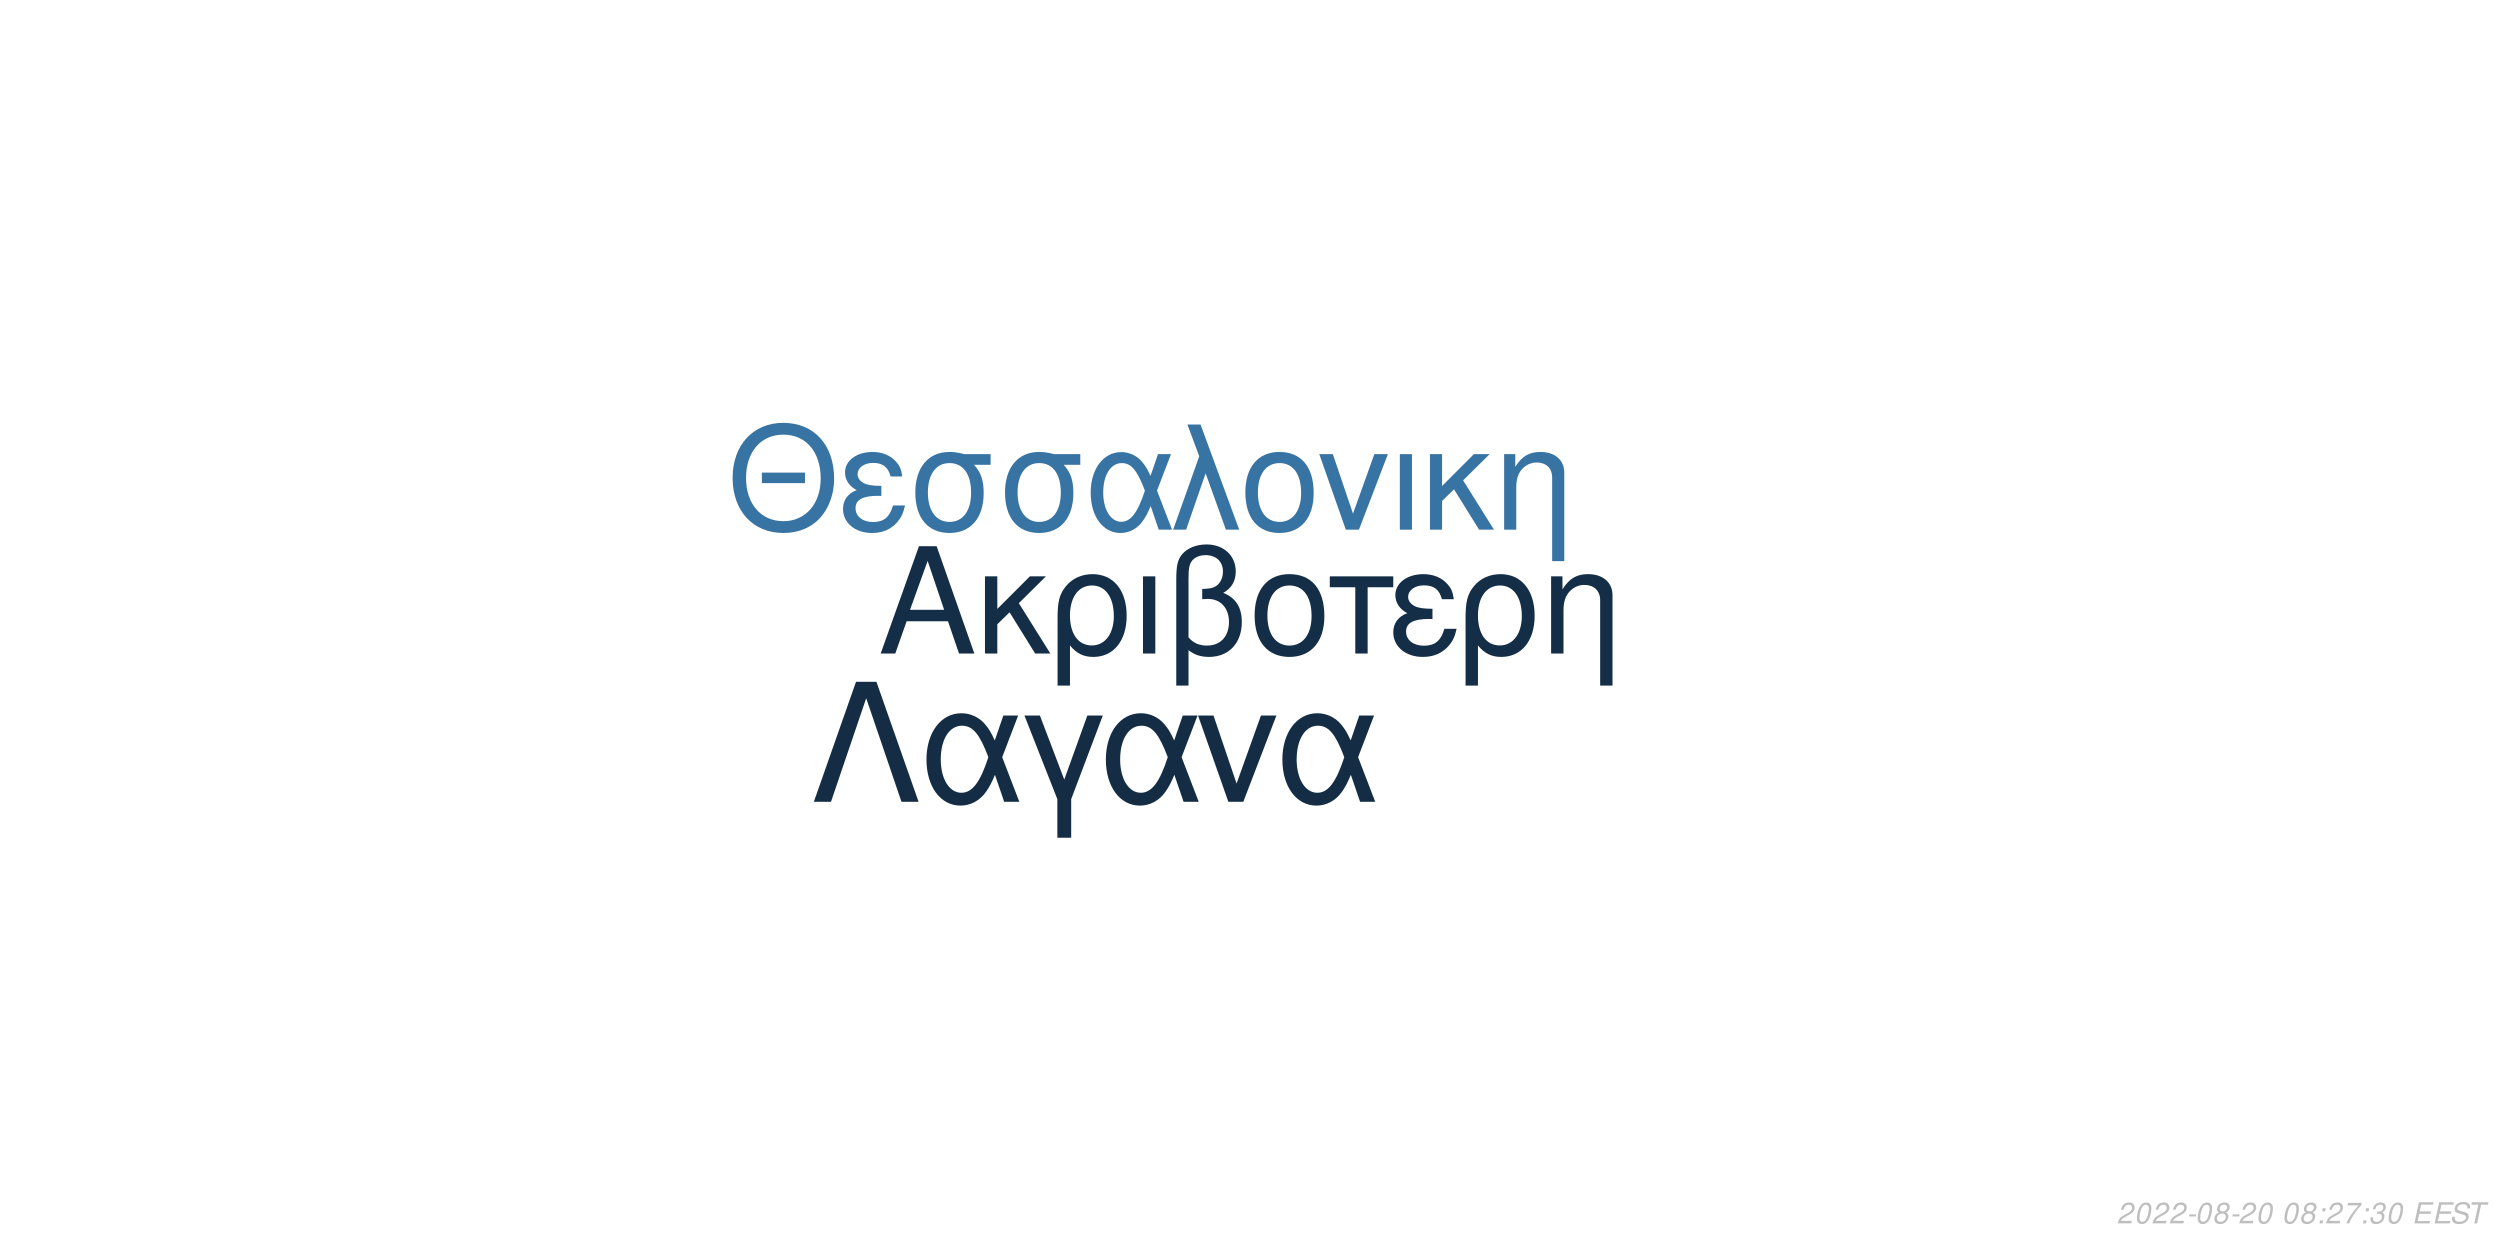
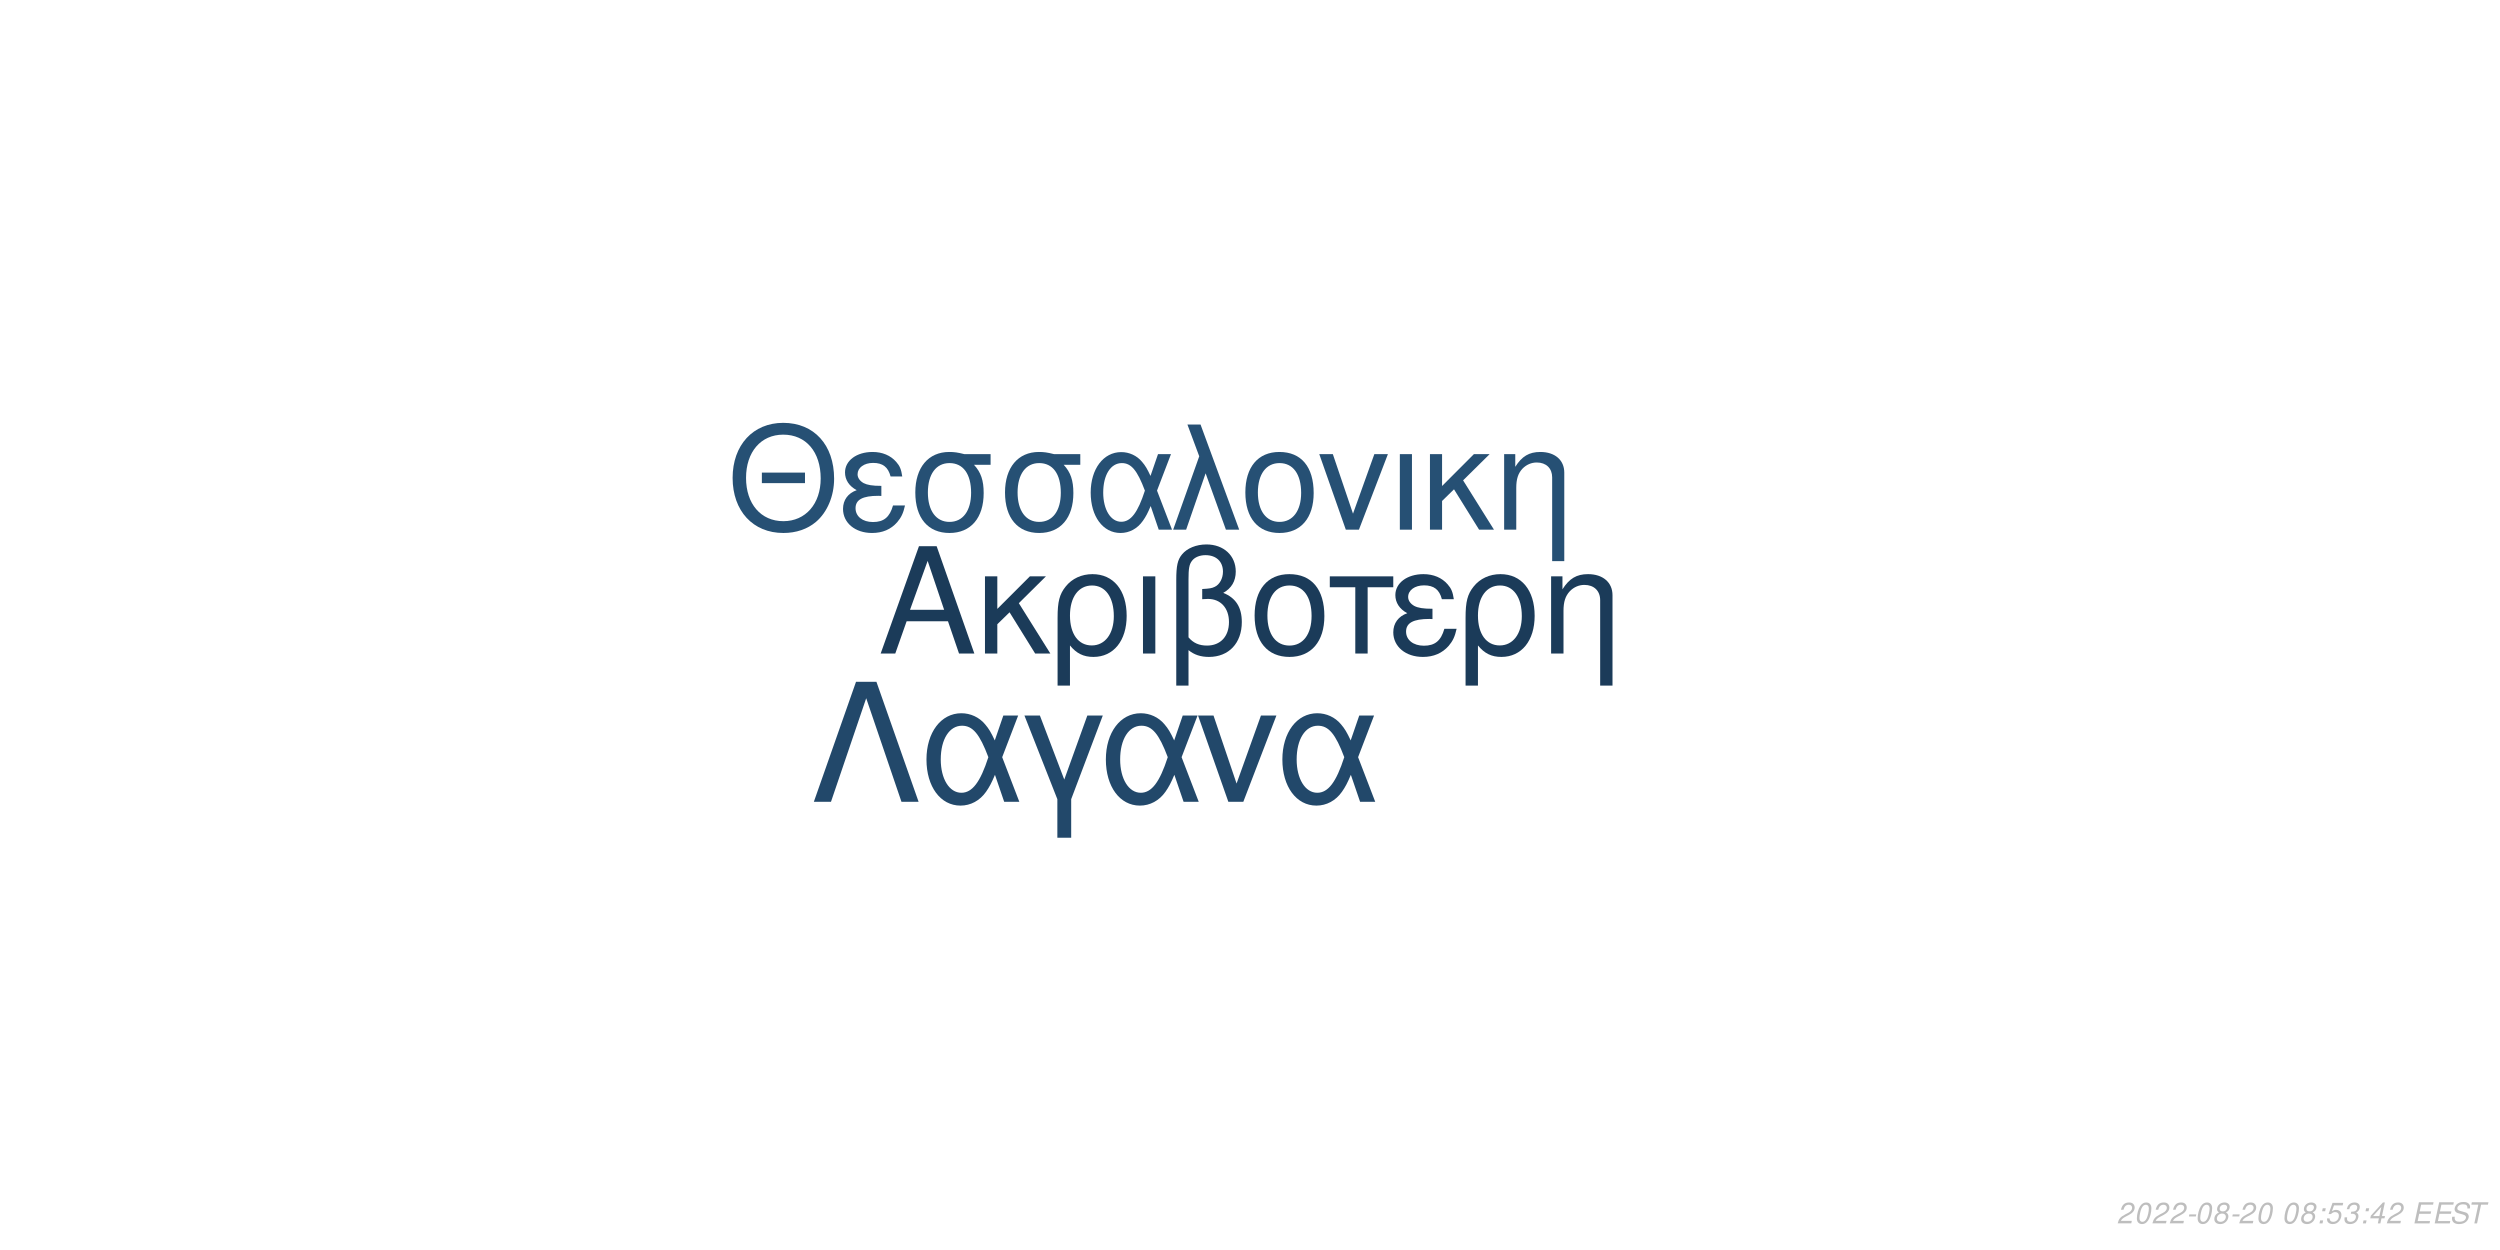
<svg xmlns="http://www.w3.org/2000/svg" xmlns:xlink="http://www.w3.org/1999/xlink" width="864pt" height="432pt" viewBox="0 0 864 432" version="1.1">
  <defs>
    <g>
      <symbol overflow="visible" id="glyph0-0">
        <path style="stroke:none;" d="" />
      </symbol>
      <symbol overflow="visible" id="glyph0-1">
        <path style="stroke:none;" d="M 24.125 -11.141 L 27.938 0 L 33.234 0 L 20.203 -37.094 L 14.094 -37.094 L 0.859 0 L 5.906 0 L 9.828 -11.141 Z M 22.797 -15.109 L 11 -15.109 L 17.094 -32.016 Z M 22.797 -15.109 " />
      </symbol>
      <symbol overflow="visible" id="glyph0-2">
        <path style="stroke:none;" d="M 7.172 -15.422 L 7.172 -26.672 L 2.906 -26.672 L 2.906 0 L 7.172 0 L 7.172 -10.125 L 11.406 -14.25 L 20.25 0 L 25.5 0 L 14.609 -17.406 L 23.969 -26.672 L 18.422 -26.672 Z M 7.172 -15.422 " />
      </symbol>
      <symbol overflow="visible" id="glyph0-3">
        <path style="stroke:none;" d="M 3 11.094 L 7.281 11.094 L 7.281 -2.797 C 9.516 -0.047 11.953 1.172 15.375 1.172 C 22.344 1.172 26.875 -4.422 26.875 -13.031 C 26.875 -21.891 22.297 -27.438 15.062 -27.438 C 11.297 -27.438 7.984 -25.906 5.797 -23.156 C 3.672 -20.516 3 -17.969 3 -12.359 Z M 14.906 -23.516 C 19.547 -23.516 22.438 -19.438 22.438 -12.922 C 22.438 -6.812 19.391 -2.797 14.812 -2.797 C 10.172 -2.797 7.281 -6.766 7.281 -13.125 C 7.281 -19.484 10.234 -23.516 14.906 -23.516 Z M 14.906 -23.516 " />
      </symbol>
      <symbol overflow="visible" id="glyph0-4">
        <path style="stroke:none;" d="M 3.516 0 L 7.781 0 L 7.781 -26.672 L 3.516 -26.672 Z M 3.516 0 " />
      </symbol>
      <symbol overflow="visible" id="glyph0-5">
        <path style="stroke:none;" d="M 4.016 11.094 L 8.25 11.094 L 8.25 -1.172 C 10.172 0.406 12.422 1.172 15.312 1.172 C 22.188 1.172 26.672 -3.609 26.672 -10.891 C 26.672 -15.984 24.578 -19.234 20.25 -20.969 C 23.109 -22.547 24.578 -25.031 24.578 -28.344 C 24.578 -33.844 20.406 -37.703 14.453 -37.703 C 10.938 -37.703 7.734 -36.391 6 -34.25 C 4.484 -32.422 4.016 -30.328 4.016 -25.391 Z M 8.25 -25.656 C 8.25 -29.359 8.5 -30.844 9.469 -32.062 C 10.375 -33.281 12.156 -34 14.094 -34 C 17.812 -34 20.156 -31.812 20.156 -28.297 C 20.156 -25.953 18.984 -23.812 17.297 -23.047 C 16.281 -22.547 15.469 -22.438 12.984 -22.297 L 12.984 -18.781 C 13.734 -18.828 14.344 -18.875 14.969 -18.875 C 19.344 -18.875 22.234 -15.719 22.234 -10.891 C 22.234 -5.906 19.281 -2.75 14.656 -2.75 C 11.953 -2.75 9.922 -3.609 8.25 -5.594 Z M 8.25 -25.656 " />
      </symbol>
      <symbol overflow="visible" id="glyph0-6">
        <path style="stroke:none;" d="M 14.094 -27.438 C 6.562 -27.438 2.094 -22.094 2.094 -13.125 C 2.094 -4.125 6.562 1.172 14.141 1.172 C 21.672 1.172 26.203 -4.172 26.203 -12.922 C 26.203 -22.188 21.828 -27.438 14.094 -27.438 Z M 14.141 -23.516 C 18.938 -23.516 21.781 -19.594 21.781 -12.984 C 21.781 -6.672 18.828 -2.75 14.141 -2.75 C 9.422 -2.75 6.516 -6.672 6.516 -13.125 C 6.516 -19.594 9.422 -23.516 14.141 -23.516 Z M 14.141 -23.516 " />
      </symbol>
      <symbol overflow="visible" id="glyph0-7">
        <path style="stroke:none;" d="M 7.891 0 L 12.156 0 L 12.156 -22.906 L 21.016 -22.906 L 21.016 -26.672 L -0.922 -26.672 L -0.922 -22.906 L 7.891 -22.906 Z M 7.891 0 " />
      </symbol>
      <symbol overflow="visible" id="glyph0-8">
        <path style="stroke:none;" d="M 14.562 -15.469 C 11.344 -15.469 9.562 -15.781 8.297 -16.438 C 6.922 -17.203 6.156 -18.328 6.156 -19.547 C 6.156 -21.891 8.453 -23.562 11.656 -23.562 C 15.062 -23.562 16.953 -22.094 17.812 -18.781 L 21.938 -18.781 C 21.578 -21.266 21.062 -22.5 19.797 -23.922 C 17.812 -26.203 14.906 -27.438 11.453 -27.438 C 5.797 -27.438 1.734 -24.375 1.734 -20.203 C 1.734 -17.609 3.156 -15.375 5.859 -13.938 C 2.797 -12.875 1.016 -10.484 1.016 -7.328 C 1.016 -2.391 5.297 1.172 11.25 1.172 C 14.969 1.172 17.906 -0.109 20.156 -2.641 C 21.578 -4.328 22.297 -5.797 22.906 -8.547 L 18.672 -8.547 C 17.5 -4.422 15.422 -2.703 11.609 -2.703 C 7.938 -2.703 5.438 -4.688 5.438 -7.578 C 5.438 -10.578 7.938 -11.953 13.484 -11.953 C 13.641 -11.953 14.094 -11.953 14.562 -11.906 Z M 14.562 -15.469 " />
      </symbol>
      <symbol overflow="visible" id="glyph0-9">
        <path style="stroke:none;" d="M 3.562 -26.672 L 3.562 0 L 7.844 0 L 7.844 -14.703 C 7.844 -17.906 8.5 -19.891 10.031 -21.531 C 11.406 -22.953 13.188 -23.719 15.062 -23.719 C 18.375 -23.719 20.516 -21.672 20.516 -18.469 L 20.516 11.094 L 24.781 11.094 L 24.781 -20.156 C 24.781 -24.578 21.469 -27.438 16.328 -27.438 C 12.359 -27.438 9.828 -25.906 7.484 -22.188 L 7.484 -26.672 Z M 3.562 -26.672 " />
      </symbol>
      <symbol overflow="visible" id="glyph1-0">
        <path style="stroke:none;" d="" />
      </symbol>
      <symbol overflow="visible" id="glyph1-1">
        <path style="stroke:none;" d="M 26.859 -19.734 L 11.953 -19.734 L 11.953 -16.094 L 26.859 -16.094 Z M 19.328 -36.922 C 8.922 -36.922 1.844 -29.25 1.844 -17.891 C 1.844 -6.484 8.875 1.141 19.391 1.141 C 23.812 1.141 27.703 -0.203 30.641 -2.688 C 34.578 -6.031 36.922 -11.656 36.922 -17.594 C 36.922 -29.297 30 -36.922 19.328 -36.922 Z M 19.328 -32.844 C 27.203 -32.844 32.281 -26.906 32.281 -17.688 C 32.281 -8.922 27.062 -2.938 19.391 -2.938 C 11.609 -2.938 6.484 -8.922 6.484 -17.891 C 6.484 -26.859 11.609 -32.844 19.328 -32.844 Z M 19.328 -32.844 " />
      </symbol>
      <symbol overflow="visible" id="glyph1-2">
        <path style="stroke:none;" d="M 14.25 -15.141 C 11.109 -15.141 9.375 -15.453 8.125 -16.094 C 6.781 -16.844 6.031 -17.938 6.031 -19.141 C 6.031 -21.422 8.266 -23.078 11.406 -23.078 C 14.75 -23.078 16.594 -21.625 17.438 -18.391 L 21.469 -18.391 C 21.125 -20.828 20.625 -22.031 19.391 -23.422 C 17.438 -25.656 14.594 -26.859 11.219 -26.859 C 5.688 -26.859 1.688 -23.875 1.688 -19.781 C 1.688 -17.234 3.094 -15.047 5.734 -13.656 C 2.734 -12.609 1 -10.266 1 -7.172 C 1 -2.344 5.188 1.141 11.016 1.141 C 14.656 1.141 17.547 -0.094 19.734 -2.594 C 21.125 -4.234 21.828 -5.688 22.422 -8.375 L 18.281 -8.375 C 17.141 -4.328 15.094 -2.641 11.359 -2.641 C 7.766 -2.641 5.328 -4.578 5.328 -7.422 C 5.328 -10.359 7.766 -11.703 13.203 -11.703 C 13.359 -11.703 13.797 -11.703 14.25 -11.656 Z M 14.25 -15.141 " />
      </symbol>
      <symbol overflow="visible" id="glyph1-3">
        <path style="stroke:none;" d="M 29 -26.109 L 19.938 -26.109 C 17.594 -26.703 16.438 -26.859 14.703 -26.859 C 7.469 -26.859 2.984 -21.469 2.984 -12.859 C 2.984 -4.031 7.375 1.141 14.797 1.141 C 22.172 1.141 26.609 -4.078 26.609 -12.656 C 26.609 -17.047 25.656 -19.828 23.266 -22.422 L 29 -22.422 Z M 14.797 -23.016 C 19.531 -23.016 22.266 -19.234 22.266 -12.75 C 22.266 -6.531 19.438 -2.688 14.797 -2.688 C 10.172 -2.688 7.328 -6.531 7.328 -12.859 C 7.328 -19.188 10.172 -23.016 14.797 -23.016 Z M 14.797 -23.016 " />
      </symbol>
      <symbol overflow="visible" id="glyph1-4">
        <path style="stroke:none;" d="M 29.344 -26.109 L 24.859 -26.109 L 22.266 -18.578 C 21.125 -21.031 20.484 -22.125 19.328 -23.469 C 17.547 -25.609 14.906 -26.812 12.156 -26.812 C 5.984 -26.812 1.594 -20.984 1.594 -12.812 C 1.594 -4.578 5.828 1.141 11.906 1.141 C 14.953 1.141 17.734 -0.344 19.625 -3.047 C 20.672 -4.531 21.281 -5.688 22.328 -8.172 L 25.109 0 L 29.703 0 L 24.516 -13.5 Z M 20.328 -13.5 C 17.891 -5.922 15.453 -2.734 12.156 -2.734 C 8.516 -2.734 5.922 -6.922 5.922 -12.812 C 5.922 -18.938 8.516 -23.016 12.359 -23.016 C 15.594 -23.016 17.688 -20.531 20.328 -13.5 Z M 20.328 -13.5 " />
      </symbol>
      <symbol overflow="visible" id="glyph1-5">
        <path style="stroke:none;" d="M 1.094 0 L 5.578 0 L 12.312 -19.484 L 19.328 0 L 23.922 0 L 10.562 -36.328 L 6.031 -36.328 L 10.109 -25.359 Z M 1.094 0 " />
      </symbol>
      <symbol overflow="visible" id="glyph1-6">
        <path style="stroke:none;" d="M 13.797 -26.859 C 6.422 -26.859 2.047 -21.625 2.047 -12.859 C 2.047 -4.031 6.422 1.141 13.859 1.141 C 21.234 1.141 25.656 -4.078 25.656 -12.656 C 25.656 -21.719 21.375 -26.859 13.797 -26.859 Z M 13.859 -23.016 C 18.531 -23.016 21.328 -19.188 21.328 -12.703 C 21.328 -6.531 18.438 -2.688 13.859 -2.688 C 9.219 -2.688 6.375 -6.531 6.375 -12.859 C 6.375 -19.188 9.219 -23.016 13.859 -23.016 Z M 13.859 -23.016 " />
      </symbol>
      <symbol overflow="visible" id="glyph1-7">
        <path style="stroke:none;" d="M 14.297 0 L 24.312 -26.109 L 19.625 -26.109 L 12.25 -5.531 L 5.281 -26.109 L 0.594 -26.109 L 9.766 0 Z M 14.297 0 " />
      </symbol>
      <symbol overflow="visible" id="glyph1-8">
        <path style="stroke:none;" d="M 3.438 0 L 7.625 0 L 7.625 -26.109 L 3.438 -26.109 Z M 3.438 0 " />
      </symbol>
      <symbol overflow="visible" id="glyph1-9">
        <path style="stroke:none;" d="M 7.031 -15.094 L 7.031 -26.109 L 2.844 -26.109 L 2.844 0 L 7.031 0 L 7.031 -9.922 L 11.156 -13.953 L 19.828 0 L 24.969 0 L 14.297 -17.047 L 23.469 -26.109 L 18.031 -26.109 Z M 7.031 -15.094 " />
      </symbol>
      <symbol overflow="visible" id="glyph1-10">
        <path style="stroke:none;" d="M 3.484 -26.109 L 3.484 0 L 7.672 0 L 7.672 -14.406 C 7.672 -17.547 8.328 -19.484 9.812 -21.078 C 11.156 -22.469 12.906 -23.219 14.75 -23.219 C 17.984 -23.219 20.078 -21.234 20.078 -18.094 L 20.078 10.859 L 24.266 10.859 L 24.266 -19.734 C 24.266 -24.062 21.031 -26.859 16 -26.859 C 12.109 -26.859 9.609 -25.359 7.328 -21.719 L 7.328 -26.109 Z M 3.484 -26.109 " />
      </symbol>
      <symbol overflow="visible" id="glyph2-0">
        <path style="stroke:none;" d="" />
      </symbol>
      <symbol overflow="visible" id="glyph2-1">
        <path style="stroke:none;" d="M 22.531 -41.484 L 15.484 -41.484 L 0.906 0 L 6.828 0 L 19 -35.797 L 31.188 0 L 37.109 0 Z M 22.531 -41.484 " />
      </symbol>
      <symbol overflow="visible" id="glyph2-2">
        <path style="stroke:none;" d="M 33.516 -29.812 L 28.391 -29.812 L 25.438 -21.219 C 24.125 -24.016 23.391 -25.266 22.078 -26.797 C 20.031 -29.25 17.016 -30.609 13.891 -30.609 C 6.828 -30.609 1.828 -23.953 1.828 -14.625 C 1.828 -5.234 6.656 1.312 13.594 1.312 C 17.078 1.312 20.266 -0.391 22.422 -3.469 C 23.609 -5.172 24.297 -6.484 25.5 -9.328 L 28.688 0 L 33.922 0 L 28 -15.422 Z M 23.219 -15.422 C 20.422 -6.766 17.641 -3.125 13.891 -3.125 C 9.734 -3.125 6.766 -7.906 6.766 -14.625 C 6.766 -21.625 9.734 -26.297 14.109 -26.297 C 17.812 -26.297 20.203 -23.453 23.219 -15.422 Z M 23.219 -15.422 " />
      </symbol>
      <symbol overflow="visible" id="glyph2-3">
        <path style="stroke:none;" d="M 12.062 12.406 L 16.844 12.406 L 16.844 -0.906 L 27.766 -29.812 L 22.422 -29.812 L 14.453 -7.688 L 6.031 -29.812 L 0.688 -29.812 L 12.062 -0.906 Z M 12.062 12.406 " />
      </symbol>
      <symbol overflow="visible" id="glyph2-4">
        <path style="stroke:none;" d="M 16.328 0 L 27.766 -29.812 L 22.422 -29.812 L 14 -6.312 L 6.031 -29.812 L 0.688 -29.812 L 11.156 0 Z M 16.328 0 " />
      </symbol>
      <symbol overflow="visible" id="glyph3-0">
        <path style="stroke:none;" d="" />
      </symbol>
      <symbol overflow="visible" id="glyph3-1">
        <path style="stroke:none;" d="M 5.234 -0.875 L 1.469 -0.875 C 1.641 -1.375 2.203 -1.891 3.109 -2.344 L 4.234 -2.938 C 5.562 -3.625 6.219 -4.469 6.219 -5.484 C 6.219 -5.938 6.062 -6.359 5.797 -6.656 C 5.469 -7.047 4.984 -7.234 4.312 -7.234 C 2.766 -7.234 1.891 -6.453 1.484 -4.734 L 2.375 -4.734 C 2.484 -5.188 2.609 -5.484 2.797 -5.75 C 3.094 -6.203 3.609 -6.453 4.188 -6.453 C 4.891 -6.453 5.344 -6.031 5.344 -5.375 C 5.344 -4.703 4.859 -4.094 4.016 -3.656 L 2.984 -3.125 C 1.234 -2.188 0.797 -1.656 0.344 -0.016 L 5.047 -0.016 Z M 5.234 -0.875 " />
      </symbol>
      <symbol overflow="visible" id="glyph3-2">
        <path style="stroke:none;" d="M 4.203 -7.234 C 3.375 -7.234 2.688 -6.812 2.125 -5.984 C 1.484 -5.047 0.984 -3.188 0.984 -1.734 C 0.984 -1.109 1.172 -0.562 1.484 -0.266 C 1.797 0.047 2.281 0.234 2.766 0.234 C 3.625 0.234 4.281 -0.156 4.859 -1.016 C 5.516 -1.953 6 -3.797 6 -5.266 C 6 -6.5 5.328 -7.234 4.203 -7.234 Z M 4.094 -6.453 C 4.734 -6.453 5.125 -5.984 5.125 -5.156 C 5.125 -4.203 4.781 -2.625 4.406 -1.812 C 3.984 -0.938 3.516 -0.547 2.875 -0.547 C 2.25 -0.547 1.875 -1.031 1.875 -1.828 C 1.875 -2.797 2.203 -4.344 2.594 -5.203 C 2.984 -6.047 3.453 -6.453 4.094 -6.453 Z M 4.094 -6.453 " />
      </symbol>
      <symbol overflow="visible" id="glyph3-3">
        <path style="stroke:none;" d="M 3.516 -3.125 L 1.125 -3.125 L 0.969 -2.406 L 3.359 -2.406 Z M 3.516 -3.125 " />
      </symbol>
      <symbol overflow="visible" id="glyph3-4">
        <path style="stroke:none;" d="M 4.766 -3.797 C 5.078 -3.969 5.234 -4.078 5.438 -4.234 C 5.812 -4.594 6.062 -5.172 6.062 -5.734 C 6.062 -6.625 5.344 -7.234 4.266 -7.234 C 2.812 -7.234 1.703 -6.219 1.703 -4.875 C 1.703 -4.406 1.875 -4.125 2.359 -3.812 C 1.297 -3.312 0.75 -2.516 0.75 -1.469 C 0.75 -0.438 1.547 0.234 2.812 0.234 C 3.656 0.234 4.359 -0.094 4.938 -0.734 C 5.359 -1.234 5.609 -1.859 5.609 -2.438 C 5.609 -3.047 5.312 -3.516 4.766 -3.797 Z M 4.109 -6.453 C 4.797 -6.453 5.188 -6.125 5.188 -5.578 C 5.188 -5.266 5.062 -4.922 4.859 -4.672 C 4.562 -4.312 4.188 -4.156 3.656 -4.156 C 2.984 -4.156 2.594 -4.453 2.594 -4.984 C 2.594 -5.859 3.203 -6.453 4.109 -6.453 Z M 3.453 -3.406 C 4.234 -3.406 4.734 -2.984 4.734 -2.312 C 4.734 -1.312 3.922 -0.547 2.875 -0.547 C 2.125 -0.547 1.625 -0.969 1.625 -1.625 C 1.625 -2.609 2.438 -3.406 3.453 -3.406 Z M 3.453 -3.406 " />
      </symbol>
      <symbol overflow="visible" id="glyph3-5">
        <path style="stroke:none;" d="" />
      </symbol>
      <symbol overflow="visible" id="glyph3-6">
        <path style="stroke:none;" d="M 2.359 -1.031 L 1.312 -1.031 L 1.094 0 L 2.141 0 Z M 3.266 -5.234 L 2.219 -5.234 L 2 -4.203 L 3.047 -4.203 Z M 3.266 -5.234 " />
      </symbol>
      <symbol overflow="visible" id="glyph3-7">
-         <path style="stroke:none;" d="M 6.703 -7.094 L 1.953 -7.094 L 1.766 -6.219 L 5.594 -6.219 C 3.344 -3.688 2.266 -2.109 1.375 0 L 2.344 0 C 3.031 -1.906 4.828 -4.594 6.547 -6.281 Z M 6.703 -7.094 " />
+         <path style="stroke:none;" d="M 6.297 -7.094 L 2.594 -7.094 L 1.234 -3.234 L 2.047 -3.234 C 2.656 -3.766 2.938 -3.906 3.531 -3.906 C 4.328 -3.906 4.797 -3.453 4.797 -2.688 C 4.797 -1.438 3.969 -0.547 2.828 -0.547 C 2.031 -0.547 1.609 -0.938 1.578 -1.734 L 0.703 -1.734 L 0.703 -1.516 C 0.703 -0.938 0.844 -0.547 1.188 -0.266 C 1.562 0.062 2.078 0.234 2.703 0.234 C 3.656 0.234 4.391 -0.156 4.984 -0.922 C 5.422 -1.5 5.672 -2.234 5.672 -2.953 C 5.672 -4 4.938 -4.672 3.812 -4.672 C 3.328 -4.672 2.906 -4.547 2.406 -4.234 L 3.109 -6.219 L 6.109 -6.219 Z M 6.297 -7.094 " />
      </symbol>
      <symbol overflow="visible" id="glyph3-8">
        <path style="stroke:none;" d="M 2.922 -3.312 C 3.125 -3.344 3.234 -3.344 3.375 -3.344 C 4.203 -3.344 4.688 -3 4.688 -2.406 C 4.688 -1.312 3.906 -0.547 2.781 -0.547 C 2.047 -0.547 1.594 -0.938 1.594 -1.562 C 1.594 -1.719 1.609 -1.844 1.656 -2.094 L 0.766 -2.094 C 0.734 -1.797 0.719 -1.641 0.719 -1.469 C 0.719 -0.375 1.406 0.234 2.641 0.234 C 3.547 0.234 4.297 -0.078 4.812 -0.656 C 5.266 -1.156 5.562 -1.875 5.562 -2.547 C 5.562 -3.125 5.344 -3.453 4.797 -3.734 C 5.641 -4.234 6.016 -4.844 6.016 -5.734 C 6.016 -6.656 5.312 -7.234 4.203 -7.234 C 3.375 -7.234 2.672 -6.938 2.188 -6.375 C 1.891 -6.031 1.703 -5.641 1.516 -4.906 L 2.391 -4.906 C 2.5 -5.359 2.594 -5.594 2.734 -5.812 C 3.047 -6.234 3.516 -6.453 4.078 -6.453 C 4.734 -6.453 5.141 -6.125 5.141 -5.578 C 5.141 -5.188 5.016 -4.797 4.797 -4.547 C 4.516 -4.234 4 -4.062 3.266 -4.062 L 3.078 -4.062 Z M 2.922 -3.312 " />
      </symbol>
      <symbol overflow="visible" id="glyph3-9">
+         <path style="stroke:none;" d="M 3.625 -1.75 L 3.266 0 L 4.141 0 L 4.516 -1.75 L 5.562 -1.75 L 5.734 -2.531 L 4.688 -2.531 L 5.688 -7.234 L 5.016 -7.234 L 0.844 -2.672 L 0.641 -1.75 Z M 3.797 -2.531 L 1.594 -2.531 L 4.469 -5.703 Z M 3.797 -2.531 " />
+       </symbol>
+       <symbol overflow="visible" id="glyph3-10">
        <path style="stroke:none;" d="M 2.547 -3.312 L 6.5 -3.312 L 6.688 -4.141 L 2.719 -4.141 L 3.219 -6.469 L 7.344 -6.469 L 7.516 -7.297 L 2.453 -7.297 L 0.906 0 L 6.125 0 L 6.297 -0.812 L 2.016 -0.812 Z M 2.547 -3.312 " />
      </symbol>
-       <symbol overflow="visible" id="glyph3-10">
+       <symbol overflow="visible" id="glyph3-11">
        <path style="stroke:none;" d="M 7.062 -5.156 C 7.125 -5.438 7.141 -5.562 7.141 -5.703 C 7.141 -6.156 6.938 -6.594 6.594 -6.891 C 6.188 -7.25 5.656 -7.406 4.875 -7.406 C 3.844 -7.406 3.047 -7.125 2.5 -6.562 C 2.094 -6.141 1.781 -5.438 1.781 -4.922 C 1.781 -4.297 2.219 -3.766 2.891 -3.562 L 4.594 -3.094 C 5.406 -2.859 5.734 -2.578 5.734 -2.094 C 5.734 -1.781 5.547 -1.406 5.266 -1.141 C 4.844 -0.766 4.266 -0.578 3.453 -0.578 C 2.328 -0.578 1.812 -0.984 1.812 -1.906 C 1.812 -2.047 1.812 -2.125 1.844 -2.312 L 0.984 -2.312 C 0.906 -2.062 0.891 -1.906 0.891 -1.688 C 0.891 -0.484 1.797 0.234 3.297 0.234 C 4.359 0.234 5.234 -0.062 5.812 -0.609 C 6.344 -1.078 6.688 -1.797 6.688 -2.375 C 6.688 -2.641 6.609 -2.906 6.453 -3.156 C 6.234 -3.5 5.938 -3.703 5.469 -3.828 L 3.75 -4.312 C 2.984 -4.547 2.734 -4.734 2.734 -5.188 C 2.734 -5.547 2.875 -5.844 3.188 -6.109 C 3.547 -6.438 4.031 -6.594 4.703 -6.594 C 5.266 -6.594 5.688 -6.484 5.906 -6.297 C 6.094 -6.125 6.219 -5.797 6.219 -5.516 C 6.219 -5.422 6.203 -5.344 6.188 -5.156 Z M 7.062 -5.156 " />
      </symbol>
-       <symbol overflow="visible" id="glyph3-11">
+       <symbol overflow="visible" id="glyph3-12">
        <path style="stroke:none;" d="M 4.938 -6.469 L 7.312 -6.469 L 7.484 -7.297 L 1.75 -7.297 L 1.578 -6.469 L 3.984 -6.469 L 2.609 0 L 3.547 0 Z M 4.938 -6.469 " />
      </symbol>
    </g>
  </defs>
  <g id="surface1">
    <rect x="0" y="0" width="864" height="432" style="fill:rgb(100%,100%,100%);fill-opacity:1;stroke:none;" />
-     <g style="fill:rgb(7.843%,18.039%,27.843%);fill-opacity:1;">
+     <g style="fill:rgb(10.588%,23.137%,34.902%);fill-opacity:1;">
      <use xlink:href="#glyph0-1" x="303.5" y="225.861" />
      <use xlink:href="#glyph0-2" x="337.5" y="225.861" />
      <use xlink:href="#glyph0-3" x="362.5" y="225.861" />
      <use xlink:href="#glyph0-4" x="391.5" y="225.861" />
      <use xlink:href="#glyph0-5" x="402.5" y="225.861" />
      <use xlink:href="#glyph0-6" x="431.5" y="225.861" />
      <use xlink:href="#glyph0-7" x="460.5" y="225.861" />
      <use xlink:href="#glyph0-8" x="480.5" y="225.861" />
      <use xlink:href="#glyph0-3" x="503.5" y="225.861" />
      <use xlink:href="#glyph0-9" x="532.5" y="225.861" />
    </g>
-     <g style="fill:rgb(21.569%,45.098%,63.922%);fill-opacity:1;">
+     <g style="fill:rgb(14.902%,31.373%,45.49%);fill-opacity:1;">
      <use xlink:href="#glyph1-1" x="251.348" y="183.058" />
      <use xlink:href="#glyph1-2" x="290.348" y="183.058" />
      <use xlink:href="#glyph1-3" x="313.348" y="183.058" />
      <use xlink:href="#glyph1-3" x="344.348" y="183.058" />
      <use xlink:href="#glyph1-4" x="375.348" y="183.058" />
      <use xlink:href="#glyph1-5" x="404.348" y="183.058" />
      <use xlink:href="#glyph1-6" x="428.348" y="183.058" />
      <use xlink:href="#glyph1-7" x="455.348" y="183.058" />
      <use xlink:href="#glyph1-8" x="480.348" y="183.058" />
      <use xlink:href="#glyph1-9" x="491.348" y="183.058" />
      <use xlink:href="#glyph1-10" x="516.348" y="183.058" />
    </g>
-     <g style="fill:rgb(7.843%,17.647%,27.059%);fill-opacity:1;">
+     <g style="fill:rgb(13.333%,28.235%,41.569%);fill-opacity:1;">
      <use xlink:href="#glyph2-1" x="280.359" y="277.105" />
      <use xlink:href="#glyph2-2" x="318.359" y="277.105" />
      <use xlink:href="#glyph2-3" x="353.359" y="277.105" />
      <use xlink:href="#glyph2-2" x="380.359" y="277.105" />
      <use xlink:href="#glyph2-4" x="413.359" y="277.105" />
      <use xlink:href="#glyph2-2" x="441.359" y="277.105" />
    </g>
    <g style="fill:rgb(74.51%,74.51%,74.51%);fill-opacity:1;">
      <use xlink:href="#glyph3-1" x="731.52" y="422.81" />
      <use xlink:href="#glyph3-2" x="737.52" y="422.81" />
      <use xlink:href="#glyph3-1" x="743.52" y="422.81" />
      <use xlink:href="#glyph3-1" x="749.52" y="422.81" />
      <use xlink:href="#glyph3-3" x="755.52" y="422.81" />
      <use xlink:href="#glyph3-2" x="758.52" y="422.81" />
      <use xlink:href="#glyph3-4" x="764.52" y="422.81" />
      <use xlink:href="#glyph3-3" x="770.52" y="422.81" />
      <use xlink:href="#glyph3-1" x="773.52" y="422.81" />
      <use xlink:href="#glyph3-2" x="779.52" y="422.81" />
      <use xlink:href="#glyph3-5" x="785.52" y="422.81" />
      <use xlink:href="#glyph3-2" x="788.52" y="422.81" />
      <use xlink:href="#glyph3-4" x="794.52" y="422.81" />
      <use xlink:href="#glyph3-6" x="800.52" y="422.81" />
-       <use xlink:href="#glyph3-1" x="803.52" y="422.81" />
-       <use xlink:href="#glyph3-7" x="809.52" y="422.81" />
+       <use xlink:href="#glyph3-7" x="803.52" y="422.81" />
+       <use xlink:href="#glyph3-8" x="809.52" y="422.81" />
      <use xlink:href="#glyph3-6" x="815.52" y="422.81" />
-       <use xlink:href="#glyph3-8" x="818.52" y="422.81" />
-       <use xlink:href="#glyph3-2" x="824.52" y="422.81" />
+       <use xlink:href="#glyph3-9" x="818.52" y="422.81" />
+       <use xlink:href="#glyph3-1" x="824.52" y="422.81" />
      <use xlink:href="#glyph3-5" x="830.52" y="422.81" />
-       <use xlink:href="#glyph3-9" x="833.52" y="422.81" />
-       <use xlink:href="#glyph3-9" x="840.52" y="422.81" />
-       <use xlink:href="#glyph3-10" x="846.52" y="422.81" />
-       <use xlink:href="#glyph3-11" x="852.52" y="422.81" />
+       <use xlink:href="#glyph3-10" x="833.52" y="422.81" />
+       <use xlink:href="#glyph3-10" x="840.52" y="422.81" />
+       <use xlink:href="#glyph3-11" x="846.52" y="422.81" />
+       <use xlink:href="#glyph3-12" x="852.52" y="422.81" />
    </g>
  </g>
</svg>
